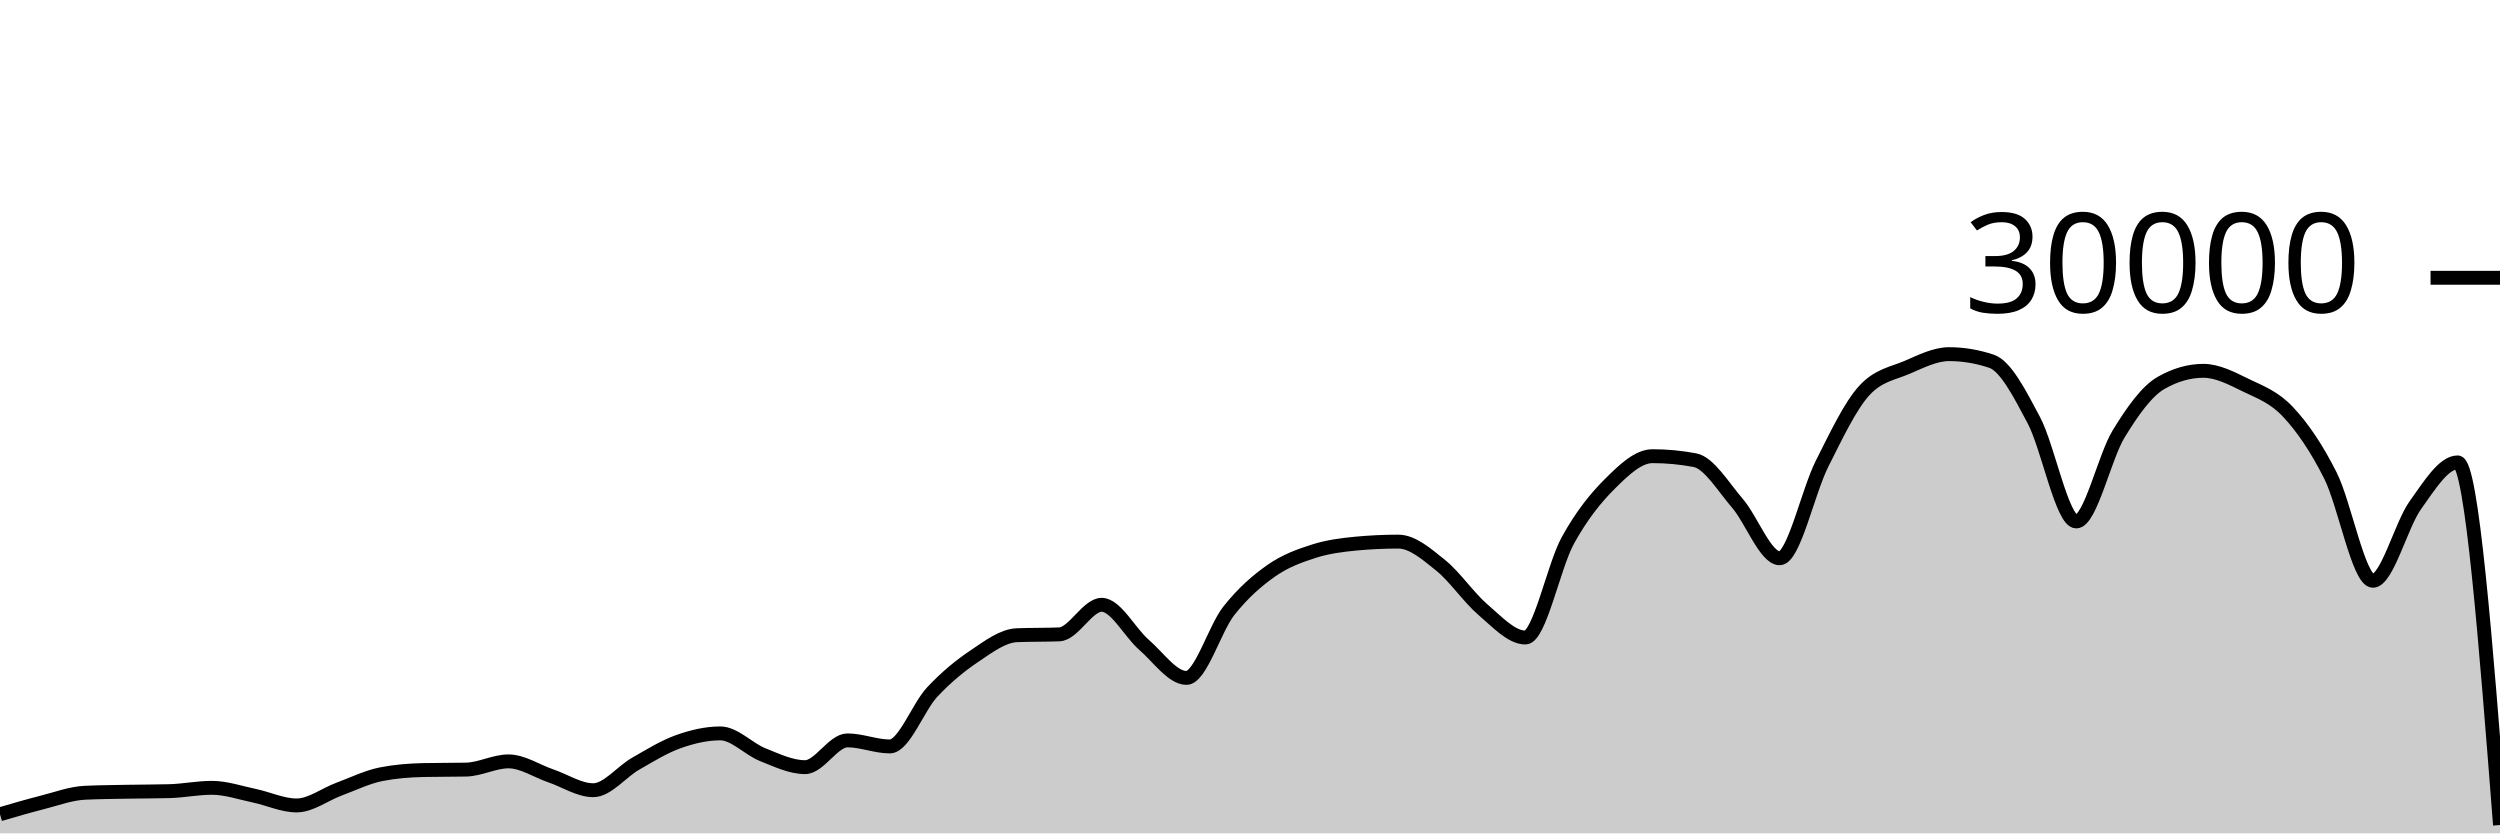
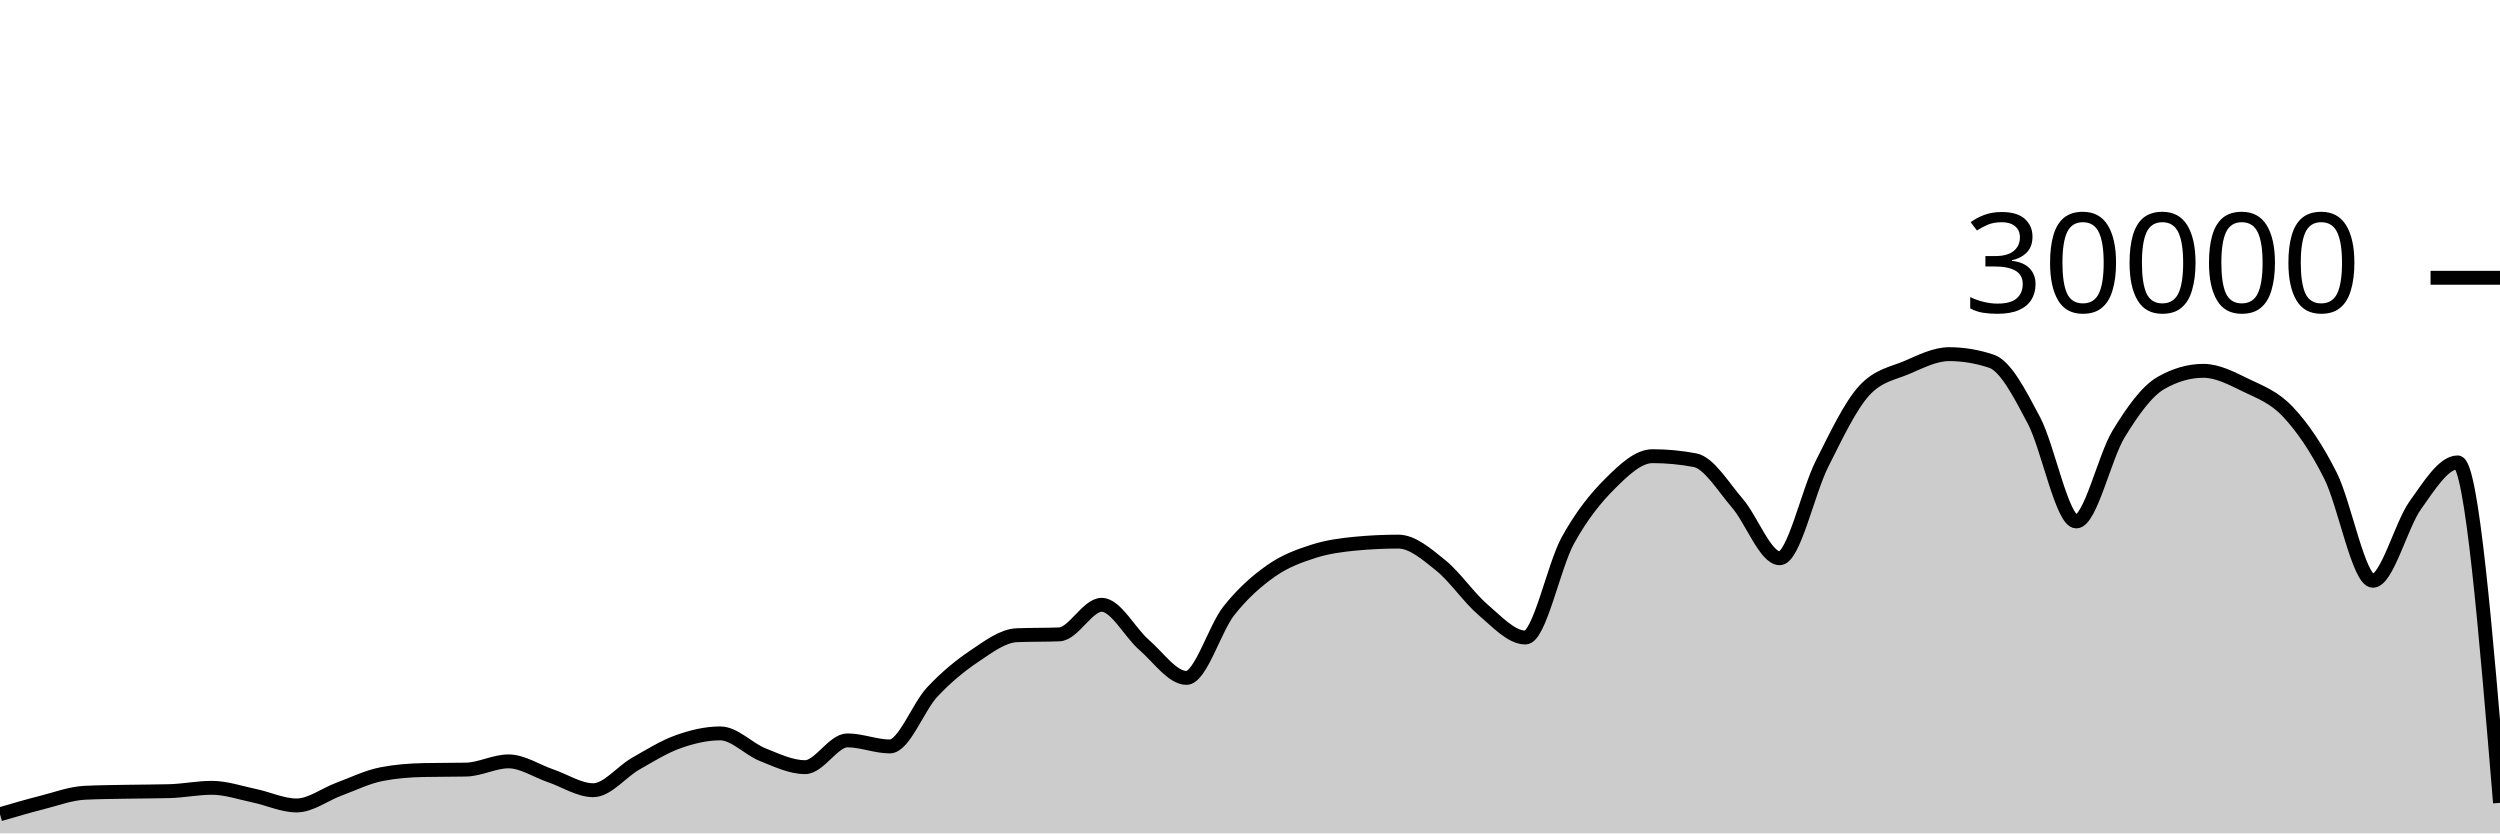
<svg xmlns="http://www.w3.org/2000/svg" viewBox="0 0 180 60">
  <g transform="translate(0,20)">
-     <path class="area" fill="rgba(0, 0, 0, 0.2)" d="M0,38.627C1.017,38.329,2.034,38.031,3.051,37.773C4.068,37.515,5.085,37.128,6.102,37.079C7.119,37.03,8.136,37.025,9.153,37.005C10.169,36.986,11.186,36.991,12.203,36.963C13.22,36.934,14.237,36.723,15.254,36.723C16.271,36.723,17.288,37.079,18.305,37.291C19.322,37.502,20.339,37.992,21.356,37.992C22.373,37.992,23.39,37.194,24.407,36.819C25.424,36.444,26.441,35.94,27.458,35.741C28.475,35.542,29.492,35.464,30.508,35.443C31.525,35.421,32.542,35.432,33.559,35.411C34.576,35.389,35.593,34.819,36.61,34.819C37.627,34.819,38.644,35.517,39.661,35.863C40.678,36.209,41.695,36.895,42.712,36.895C43.729,36.895,44.746,35.57,45.763,34.989C46.78,34.408,47.797,33.774,48.814,33.409C49.831,33.045,50.847,32.804,51.864,32.804C52.881,32.804,53.898,33.931,54.915,34.336C55.932,34.741,56.949,35.235,57.966,35.235C58.983,35.235,60,33.307,61.017,33.307C62.034,33.307,63.051,33.744,64.068,33.744C65.085,33.744,66.102,30.913,67.119,29.828C68.136,28.743,69.153,27.914,70.169,27.232C71.186,26.55,72.203,25.775,73.22,25.735C74.237,25.695,75.254,25.715,76.271,25.675C77.288,25.635,78.305,23.545,79.322,23.545C80.339,23.545,81.356,25.553,82.373,26.431C83.39,27.308,84.407,28.809,85.424,28.809C86.441,28.809,87.458,25.266,88.475,23.98C89.492,22.694,90.508,21.81,91.525,21.096C92.542,20.382,93.559,20.019,94.576,19.693C95.593,19.367,96.61,19.236,97.627,19.14C98.644,19.044,99.661,18.996,100.678,18.996C101.695,18.996,102.712,19.886,103.729,20.704C104.746,21.522,105.763,23.036,106.78,23.903C107.797,24.769,108.814,25.901,109.831,25.901C110.847,25.901,111.864,20.765,112.881,18.917C113.898,17.07,114.915,15.827,115.932,14.815C116.949,13.803,117.966,12.845,118.983,12.845C120,12.845,121.017,12.941,122.034,13.132C123.051,13.323,124.068,15.047,125.085,16.224C126.102,17.401,127.119,20.195,128.136,20.195C129.153,20.195,130.169,15.407,131.186,13.393C132.203,11.379,133.22,9.212,134.237,8.111C135.254,7.009,136.271,6.894,137.288,6.459C138.305,6.023,139.322,5.499,140.339,5.499C141.356,5.499,142.373,5.669,143.39,6.011C144.407,6.352,145.424,8.342,146.441,10.264C147.458,12.186,148.475,17.545,149.492,17.545C150.508,17.545,151.525,12.902,152.542,11.24C153.559,9.578,154.576,8.154,155.593,7.572C156.61,6.99,157.627,6.699,158.644,6.699C159.661,6.699,160.678,7.239,161.695,7.733C162.712,8.228,163.729,8.58,164.746,9.667C165.763,10.753,166.78,12.227,167.797,14.252C168.814,16.277,169.831,21.816,170.847,21.816C171.864,21.816,172.881,17.803,173.898,16.383C174.915,14.962,175.932,13.292,176.949,13.292C177.966,13.292,178.983,26.347,180,39.401L180,40C178.983,40,177.966,40,176.949,40C175.932,40,174.915,40,173.898,40C172.881,40,171.864,40,170.847,40C169.831,40,168.814,40,167.797,40C166.78,40,165.763,40,164.746,40C163.729,40,162.712,40,161.695,40C160.678,40,159.661,40,158.644,40C157.627,40,156.61,40,155.593,40C154.576,40,153.559,40,152.542,40C151.525,40,150.508,40,149.492,40C148.475,40,147.458,40,146.441,40C145.424,40,144.407,40,143.39,40C142.373,40,141.356,40,140.339,40C139.322,40,138.305,40,137.288,40C136.271,40,135.254,40,134.237,40C133.22,40,132.203,40,131.186,40C130.169,40,129.153,40,128.136,40C127.119,40,126.102,40,125.085,40C124.068,40,123.051,40,122.034,40C121.017,40,120,40,118.983,40C117.966,40,116.949,40,115.932,40C114.915,40,113.898,40,112.881,40C111.864,40,110.847,40,109.831,40C108.814,40,107.797,40,106.78,40C105.763,40,104.746,40,103.729,40C102.712,40,101.695,40,100.678,40C99.661,40,98.644,40,97.627,40C96.61,40,95.593,40,94.576,40C93.559,40,92.542,40,91.525,40C90.508,40,89.492,40,88.475,40C87.458,40,86.441,40,85.424,40C84.407,40,83.39,40,82.373,40C81.356,40,80.339,40,79.322,40C78.305,40,77.288,40,76.271,40C75.254,40,74.237,40,73.22,40C72.203,40,71.186,40,70.169,40C69.153,40,68.136,40,67.119,40C66.102,40,65.085,40,64.068,40C63.051,40,62.034,40,61.017,40C60,40,58.983,40,57.966,40C56.949,40,55.932,40,54.915,40C53.898,40,52.881,40,51.864,40C50.847,40,49.831,40,48.814,40C47.797,40,46.78,40,45.763,40C44.746,40,43.729,40,42.712,40C41.695,40,40.678,40,39.661,40C38.644,40,37.627,40,36.61,40C35.593,40,34.576,40,33.559,40C32.542,40,31.525,40,30.508,40C29.492,40,28.475,40,27.458,40C26.441,40,25.424,40,24.407,40C23.39,40,22.373,40,21.356,40C20.339,40,19.322,40,18.305,40C17.288,40,16.271,40,15.254,40C14.237,40,13.22,40,12.203,40C11.186,40,10.169,40,9.153,40C8.136,40,7.119,40,6.102,40C5.085,40,4.068,40,3.051,40C2.034,40,1.017,40,0,40Z" />
-     <path class="line" stroke="black" fill="none" d="M0,38.627C1.017,38.329,2.034,38.031,3.051,37.773C4.068,37.515,5.085,37.128,6.102,37.079C7.119,37.03,8.136,37.025,9.153,37.005C10.169,36.986,11.186,36.991,12.203,36.963C13.22,36.934,14.237,36.723,15.254,36.723C16.271,36.723,17.288,37.079,18.305,37.291C19.322,37.502,20.339,37.992,21.356,37.992C22.373,37.992,23.39,37.194,24.407,36.819C25.424,36.444,26.441,35.94,27.458,35.741C28.475,35.542,29.492,35.464,30.508,35.443C31.525,35.421,32.542,35.432,33.559,35.411C34.576,35.389,35.593,34.819,36.61,34.819C37.627,34.819,38.644,35.517,39.661,35.863C40.678,36.209,41.695,36.895,42.712,36.895C43.729,36.895,44.746,35.57,45.763,34.989C46.78,34.408,47.797,33.774,48.814,33.409C49.831,33.045,50.847,32.804,51.864,32.804C52.881,32.804,53.898,33.931,54.915,34.336C55.932,34.741,56.949,35.235,57.966,35.235C58.983,35.235,60,33.307,61.017,33.307C62.034,33.307,63.051,33.744,64.068,33.744C65.085,33.744,66.102,30.913,67.119,29.828C68.136,28.743,69.153,27.914,70.169,27.232C71.186,26.55,72.203,25.775,73.22,25.735C74.237,25.695,75.254,25.715,76.271,25.675C77.288,25.635,78.305,23.545,79.322,23.545C80.339,23.545,81.356,25.553,82.373,26.431C83.39,27.308,84.407,28.809,85.424,28.809C86.441,28.809,87.458,25.266,88.475,23.98C89.492,22.694,90.508,21.81,91.525,21.096C92.542,20.382,93.559,20.019,94.576,19.693C95.593,19.367,96.61,19.236,97.627,19.14C98.644,19.044,99.661,18.996,100.678,18.996C101.695,18.996,102.712,19.886,103.729,20.704C104.746,21.522,105.763,23.036,106.78,23.903C107.797,24.769,108.814,25.901,109.831,25.901C110.847,25.901,111.864,20.765,112.881,18.917C113.898,17.07,114.915,15.827,115.932,14.815C116.949,13.803,117.966,12.845,118.983,12.845C120,12.845,121.017,12.941,122.034,13.132C123.051,13.323,124.068,15.047,125.085,16.224C126.102,17.401,127.119,20.195,128.136,20.195C129.153,20.195,130.169,15.407,131.186,13.393C132.203,11.379,133.22,9.212,134.237,8.111C135.254,7.009,136.271,6.894,137.288,6.459C138.305,6.023,139.322,5.499,140.339,5.499C141.356,5.499,142.373,5.669,143.39,6.011C144.407,6.352,145.424,8.342,146.441,10.264C147.458,12.186,148.475,17.545,149.492,17.545C150.508,17.545,151.525,12.902,152.542,11.24C153.559,9.578,154.576,8.154,155.593,7.572C156.61,6.99,157.627,6.699,158.644,6.699C159.661,6.699,160.678,7.239,161.695,7.733C162.712,8.228,163.729,8.58,164.746,9.667C165.763,10.753,166.78,12.227,167.797,14.252C168.814,16.277,169.831,21.816,170.847,21.816C171.864,21.816,172.881,17.803,173.898,16.383C174.915,14.962,175.932,13.292,176.949,13.292C177.966,13.292,178.983,26.347,180,39.401" />
+     <path class="area" fill="rgba(0, 0, 0, 0.2)" d="M0,38.627C1.017,38.329,2.034,38.031,3.051,37.773C4.068,37.515,5.085,37.128,6.102,37.079C7.119,37.03,8.136,37.025,9.153,37.005C10.169,36.986,11.186,36.991,12.203,36.963C13.22,36.934,14.237,36.723,15.254,36.723C16.271,36.723,17.288,37.079,18.305,37.291C19.322,37.502,20.339,37.992,21.356,37.992C22.373,37.992,23.39,37.194,24.407,36.819C25.424,36.444,26.441,35.94,27.458,35.741C28.475,35.542,29.492,35.464,30.508,35.443C31.525,35.421,32.542,35.432,33.559,35.411C34.576,35.389,35.593,34.819,36.61,34.819C37.627,34.819,38.644,35.517,39.661,35.863C40.678,36.209,41.695,36.895,42.712,36.895C43.729,36.895,44.746,35.57,45.763,34.989C46.78,34.408,47.797,33.774,48.814,33.409C49.831,33.045,50.847,32.804,51.864,32.804C52.881,32.804,53.898,33.931,54.915,34.336C55.932,34.741,56.949,35.235,57.966,35.235C58.983,35.235,60,33.307,61.017,33.307C62.034,33.307,63.051,33.744,64.068,33.744C65.085,33.744,66.102,30.913,67.119,29.828C68.136,28.743,69.153,27.914,70.169,27.232C71.186,26.55,72.203,25.775,73.22,25.735C74.237,25.695,75.254,25.715,76.271,25.675C77.288,25.635,78.305,23.545,79.322,23.545C80.339,23.545,81.356,25.553,82.373,26.431C83.39,27.308,84.407,28.809,85.424,28.809C86.441,28.809,87.458,25.266,88.475,23.98C89.492,22.694,90.508,21.81,91.525,21.096C92.542,20.382,93.559,20.019,94.576,19.693C95.593,19.367,96.61,19.236,97.627,19.14C98.644,19.044,99.661,18.996,100.678,18.996C101.695,18.996,102.712,19.886,103.729,20.704C104.746,21.522,105.763,23.036,106.78,23.903C107.797,24.769,108.814,25.901,109.831,25.901C110.847,25.901,111.864,20.765,112.881,18.917C113.898,17.07,114.915,15.827,115.932,14.815C116.949,13.803,117.966,12.845,118.983,12.845C120,12.845,121.017,12.941,122.034,13.132C123.051,13.323,124.068,15.047,125.085,16.224C126.102,17.401,127.119,20.195,128.136,20.195C129.153,20.195,130.169,15.407,131.186,13.393C132.203,11.379,133.22,9.212,134.237,8.111C135.254,7.009,136.271,6.894,137.288,6.459C138.305,6.023,139.322,5.499,140.339,5.499C141.356,5.499,142.373,5.669,143.39,6.011C144.407,6.352,145.424,8.342,146.441,10.264C147.458,12.186,148.475,17.545,149.492,17.545C150.508,17.545,151.525,12.902,152.542,11.24C153.559,9.578,154.576,8.154,155.593,7.572C156.61,6.99,157.627,6.699,158.644,6.699C159.661,6.699,160.678,7.239,161.695,7.733C162.712,8.228,163.729,8.58,164.746,9.667C165.763,10.753,166.78,12.227,167.797,14.252C168.814,16.277,169.831,21.816,170.847,21.816C171.864,21.816,172.881,17.803,173.898,16.383C174.915,14.962,175.932,13.292,176.949,13.292C177.966,13.292,178.983,25.548,180,37.804L180,40C178.983,40,177.966,40,176.949,40C175.932,40,174.915,40,173.898,40C172.881,40,171.864,40,170.847,40C169.831,40,168.814,40,167.797,40C166.78,40,165.763,40,164.746,40C163.729,40,162.712,40,161.695,40C160.678,40,159.661,40,158.644,40C157.627,40,156.61,40,155.593,40C154.576,40,153.559,40,152.542,40C151.525,40,150.508,40,149.492,40C148.475,40,147.458,40,146.441,40C145.424,40,144.407,40,143.39,40C142.373,40,141.356,40,140.339,40C139.322,40,138.305,40,137.288,40C136.271,40,135.254,40,134.237,40C133.22,40,132.203,40,131.186,40C130.169,40,129.153,40,128.136,40C127.119,40,126.102,40,125.085,40C124.068,40,123.051,40,122.034,40C121.017,40,120,40,118.983,40C117.966,40,116.949,40,115.932,40C114.915,40,113.898,40,112.881,40C111.864,40,110.847,40,109.831,40C108.814,40,107.797,40,106.78,40C105.763,40,104.746,40,103.729,40C102.712,40,101.695,40,100.678,40C99.661,40,98.644,40,97.627,40C96.61,40,95.593,40,94.576,40C93.559,40,92.542,40,91.525,40C90.508,40,89.492,40,88.475,40C87.458,40,86.441,40,85.424,40C84.407,40,83.39,40,82.373,40C81.356,40,80.339,40,79.322,40C78.305,40,77.288,40,76.271,40C75.254,40,74.237,40,73.22,40C72.203,40,71.186,40,70.169,40C69.153,40,68.136,40,67.119,40C66.102,40,65.085,40,64.068,40C63.051,40,62.034,40,61.017,40C60,40,58.983,40,57.966,40C56.949,40,55.932,40,54.915,40C53.898,40,52.881,40,51.864,40C50.847,40,49.831,40,48.814,40C47.797,40,46.78,40,45.763,40C44.746,40,43.729,40,42.712,40C41.695,40,40.678,40,39.661,40C38.644,40,37.627,40,36.61,40C35.593,40,34.576,40,33.559,40C32.542,40,31.525,40,30.508,40C29.492,40,28.475,40,27.458,40C26.441,40,25.424,40,24.407,40C23.39,40,22.373,40,21.356,40C20.339,40,19.322,40,18.305,40C17.288,40,16.271,40,15.254,40C14.237,40,13.22,40,12.203,40C11.186,40,10.169,40,9.153,40C8.136,40,7.119,40,6.102,40C5.085,40,4.068,40,3.051,40C2.034,40,1.017,40,0,40Z" />
+     <path class="line" stroke="black" fill="none" d="M0,38.627C1.017,38.329,2.034,38.031,3.051,37.773C4.068,37.515,5.085,37.128,6.102,37.079C7.119,37.03,8.136,37.025,9.153,37.005C10.169,36.986,11.186,36.991,12.203,36.963C13.22,36.934,14.237,36.723,15.254,36.723C16.271,36.723,17.288,37.079,18.305,37.291C19.322,37.502,20.339,37.992,21.356,37.992C22.373,37.992,23.39,37.194,24.407,36.819C25.424,36.444,26.441,35.94,27.458,35.741C28.475,35.542,29.492,35.464,30.508,35.443C31.525,35.421,32.542,35.432,33.559,35.411C34.576,35.389,35.593,34.819,36.61,34.819C37.627,34.819,38.644,35.517,39.661,35.863C40.678,36.209,41.695,36.895,42.712,36.895C43.729,36.895,44.746,35.57,45.763,34.989C46.78,34.408,47.797,33.774,48.814,33.409C49.831,33.045,50.847,32.804,51.864,32.804C52.881,32.804,53.898,33.931,54.915,34.336C55.932,34.741,56.949,35.235,57.966,35.235C58.983,35.235,60,33.307,61.017,33.307C62.034,33.307,63.051,33.744,64.068,33.744C65.085,33.744,66.102,30.913,67.119,29.828C68.136,28.743,69.153,27.914,70.169,27.232C71.186,26.55,72.203,25.775,73.22,25.735C74.237,25.695,75.254,25.715,76.271,25.675C77.288,25.635,78.305,23.545,79.322,23.545C80.339,23.545,81.356,25.553,82.373,26.431C83.39,27.308,84.407,28.809,85.424,28.809C86.441,28.809,87.458,25.266,88.475,23.98C89.492,22.694,90.508,21.81,91.525,21.096C92.542,20.382,93.559,20.019,94.576,19.693C95.593,19.367,96.61,19.236,97.627,19.14C98.644,19.044,99.661,18.996,100.678,18.996C101.695,18.996,102.712,19.886,103.729,20.704C104.746,21.522,105.763,23.036,106.78,23.903C107.797,24.769,108.814,25.901,109.831,25.901C110.847,25.901,111.864,20.765,112.881,18.917C113.898,17.07,114.915,15.827,115.932,14.815C116.949,13.803,117.966,12.845,118.983,12.845C120,12.845,121.017,12.941,122.034,13.132C123.051,13.323,124.068,15.047,125.085,16.224C126.102,17.401,127.119,20.195,128.136,20.195C129.153,20.195,130.169,15.407,131.186,13.393C132.203,11.379,133.22,9.212,134.237,8.111C135.254,7.009,136.271,6.894,137.288,6.459C138.305,6.023,139.322,5.499,140.339,5.499C141.356,5.499,142.373,5.669,143.39,6.011C144.407,6.352,145.424,8.342,146.441,10.264C147.458,12.186,148.475,17.545,149.492,17.545C150.508,17.545,151.525,12.902,152.542,11.24C153.559,9.578,154.576,8.154,155.593,7.572C156.61,6.99,157.627,6.699,158.644,6.699C159.661,6.699,160.678,7.239,161.695,7.733C162.712,8.228,163.729,8.58,164.746,9.667C165.763,10.753,166.78,12.227,167.797,14.252C168.814,16.277,169.831,21.816,170.847,21.816C171.864,21.816,172.881,17.803,173.898,16.383C174.915,14.962,175.932,13.292,176.949,13.292C177.966,13.292,178.983,25.548,180,37.804" />
    <path class="axis-ceiling" stroke-width="1" stroke="black" fill="none" d="M175,0L180,0" />
    <text class="axis-ceiling-label" font-family="sans-serif" text-anchor="end" font-size="10px" x="170" y="2.5">30000</text>
  </g>
</svg>
